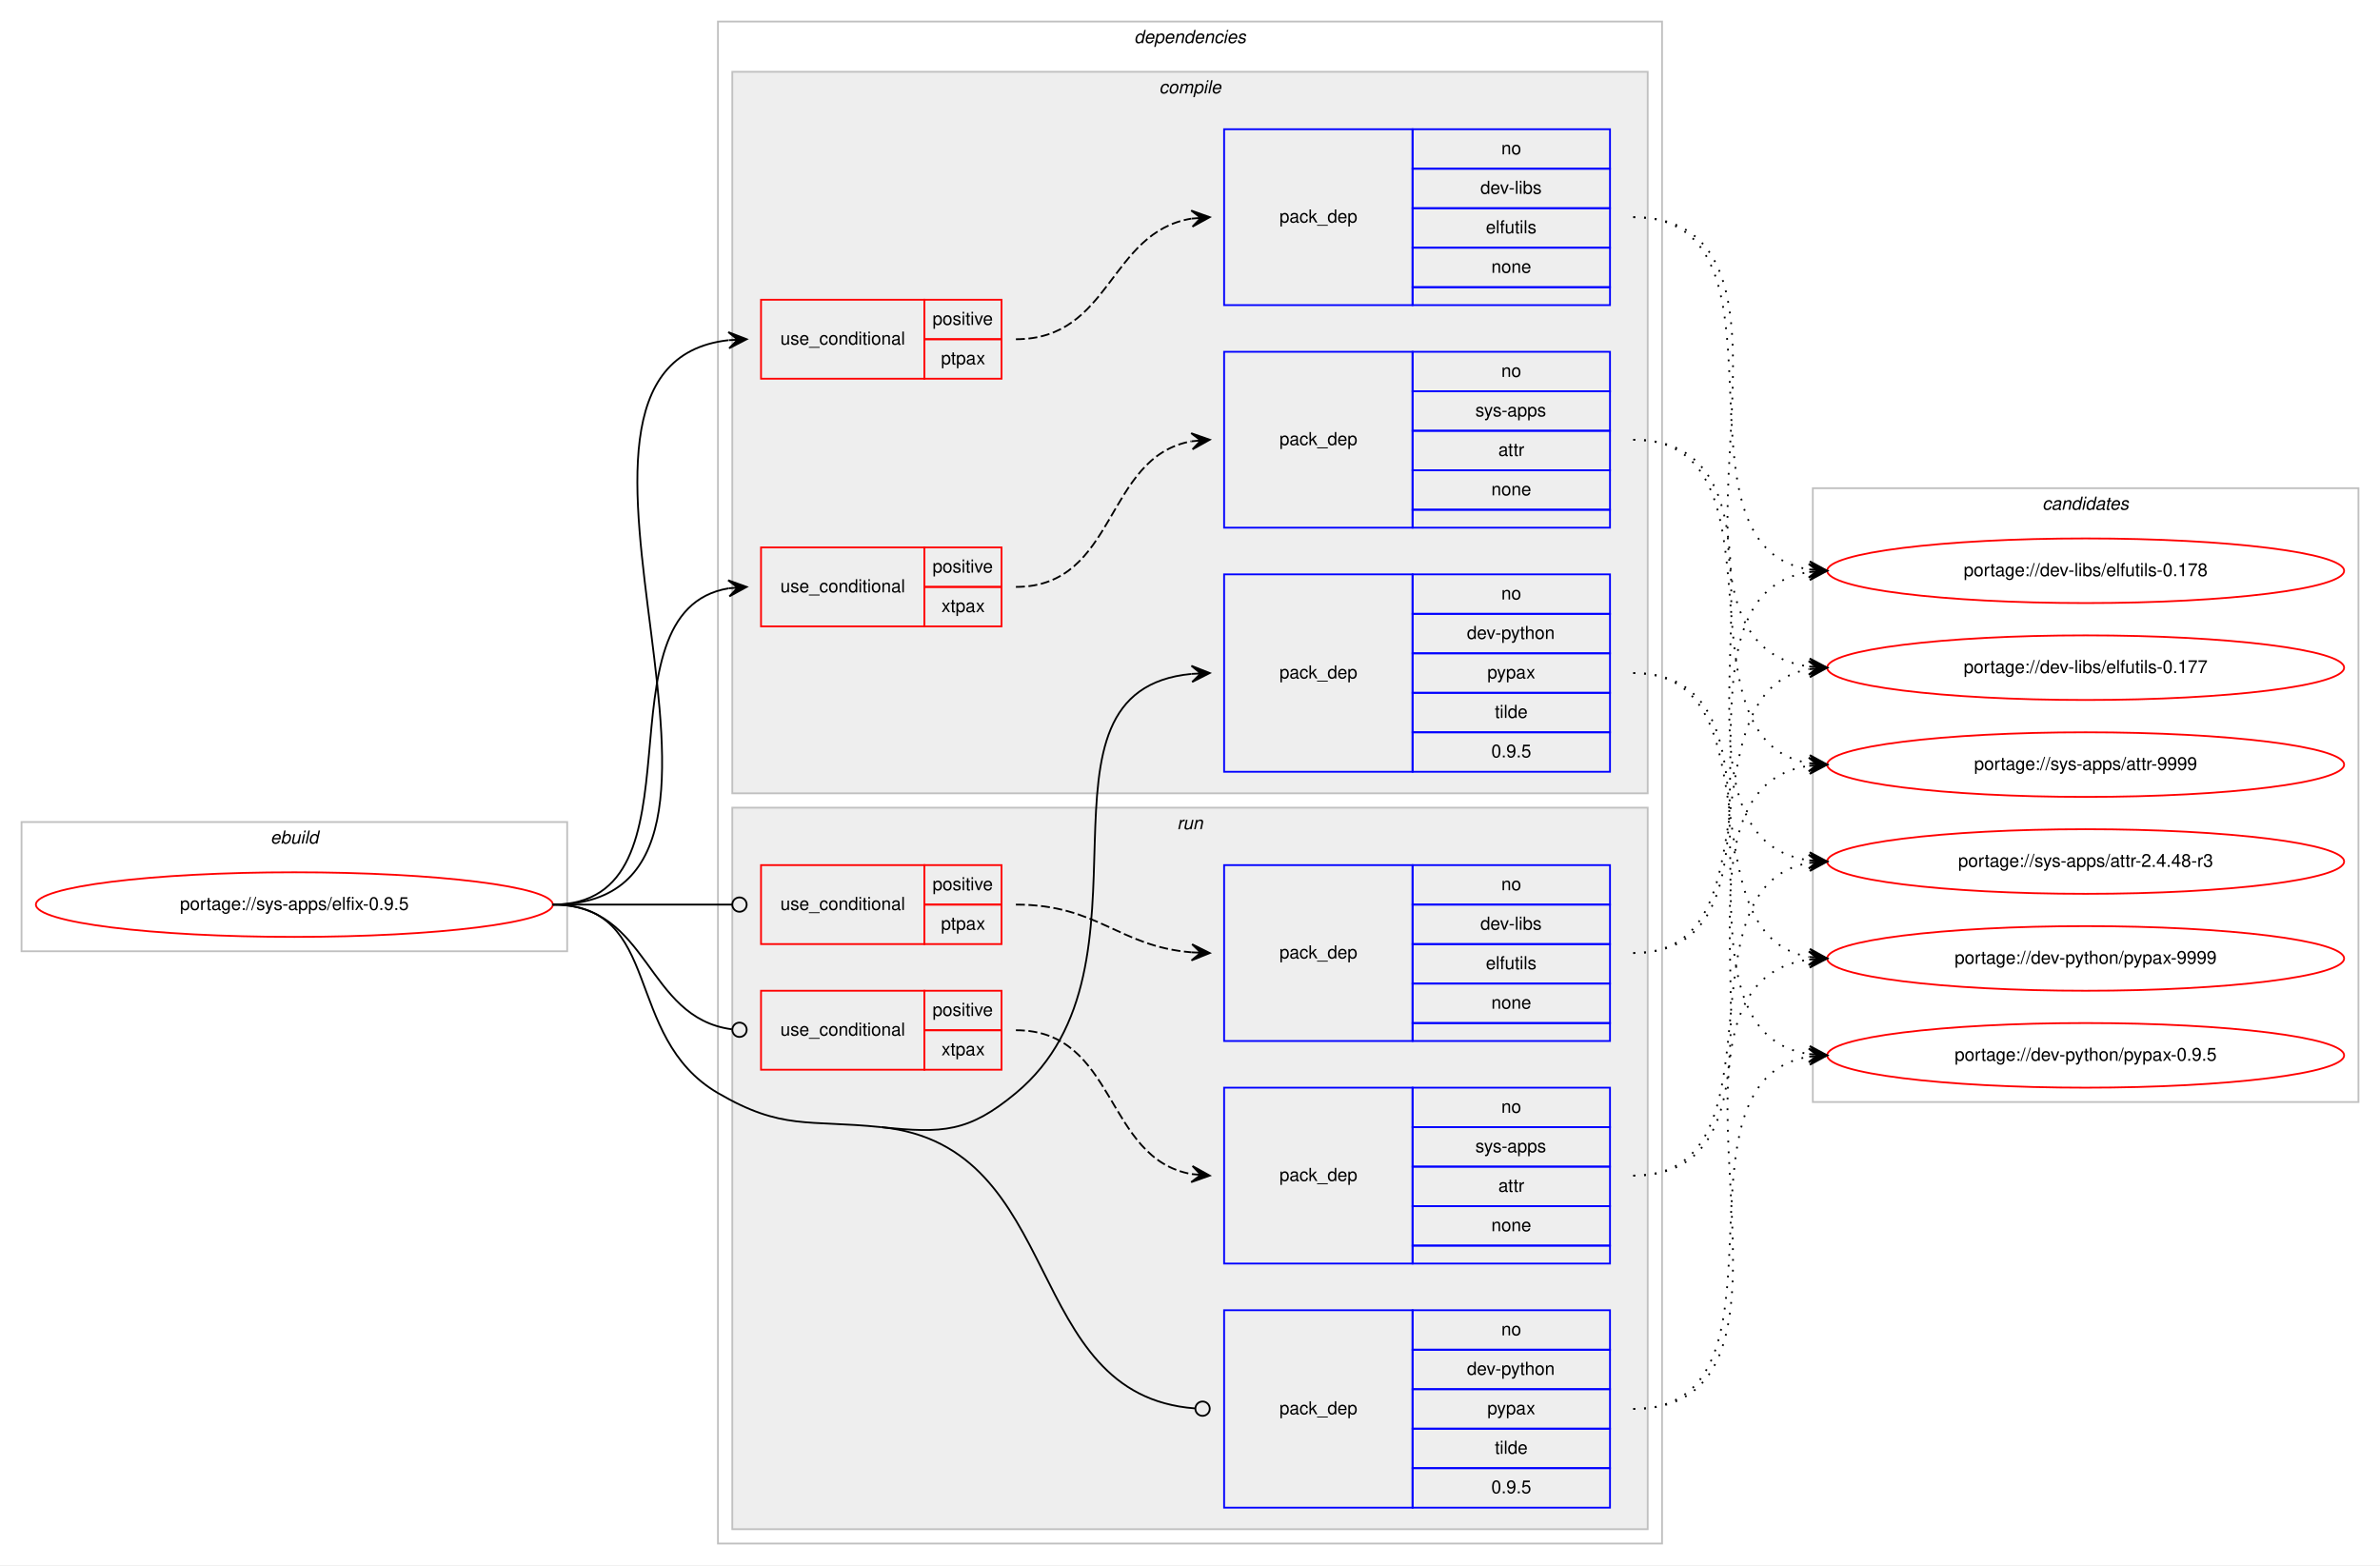
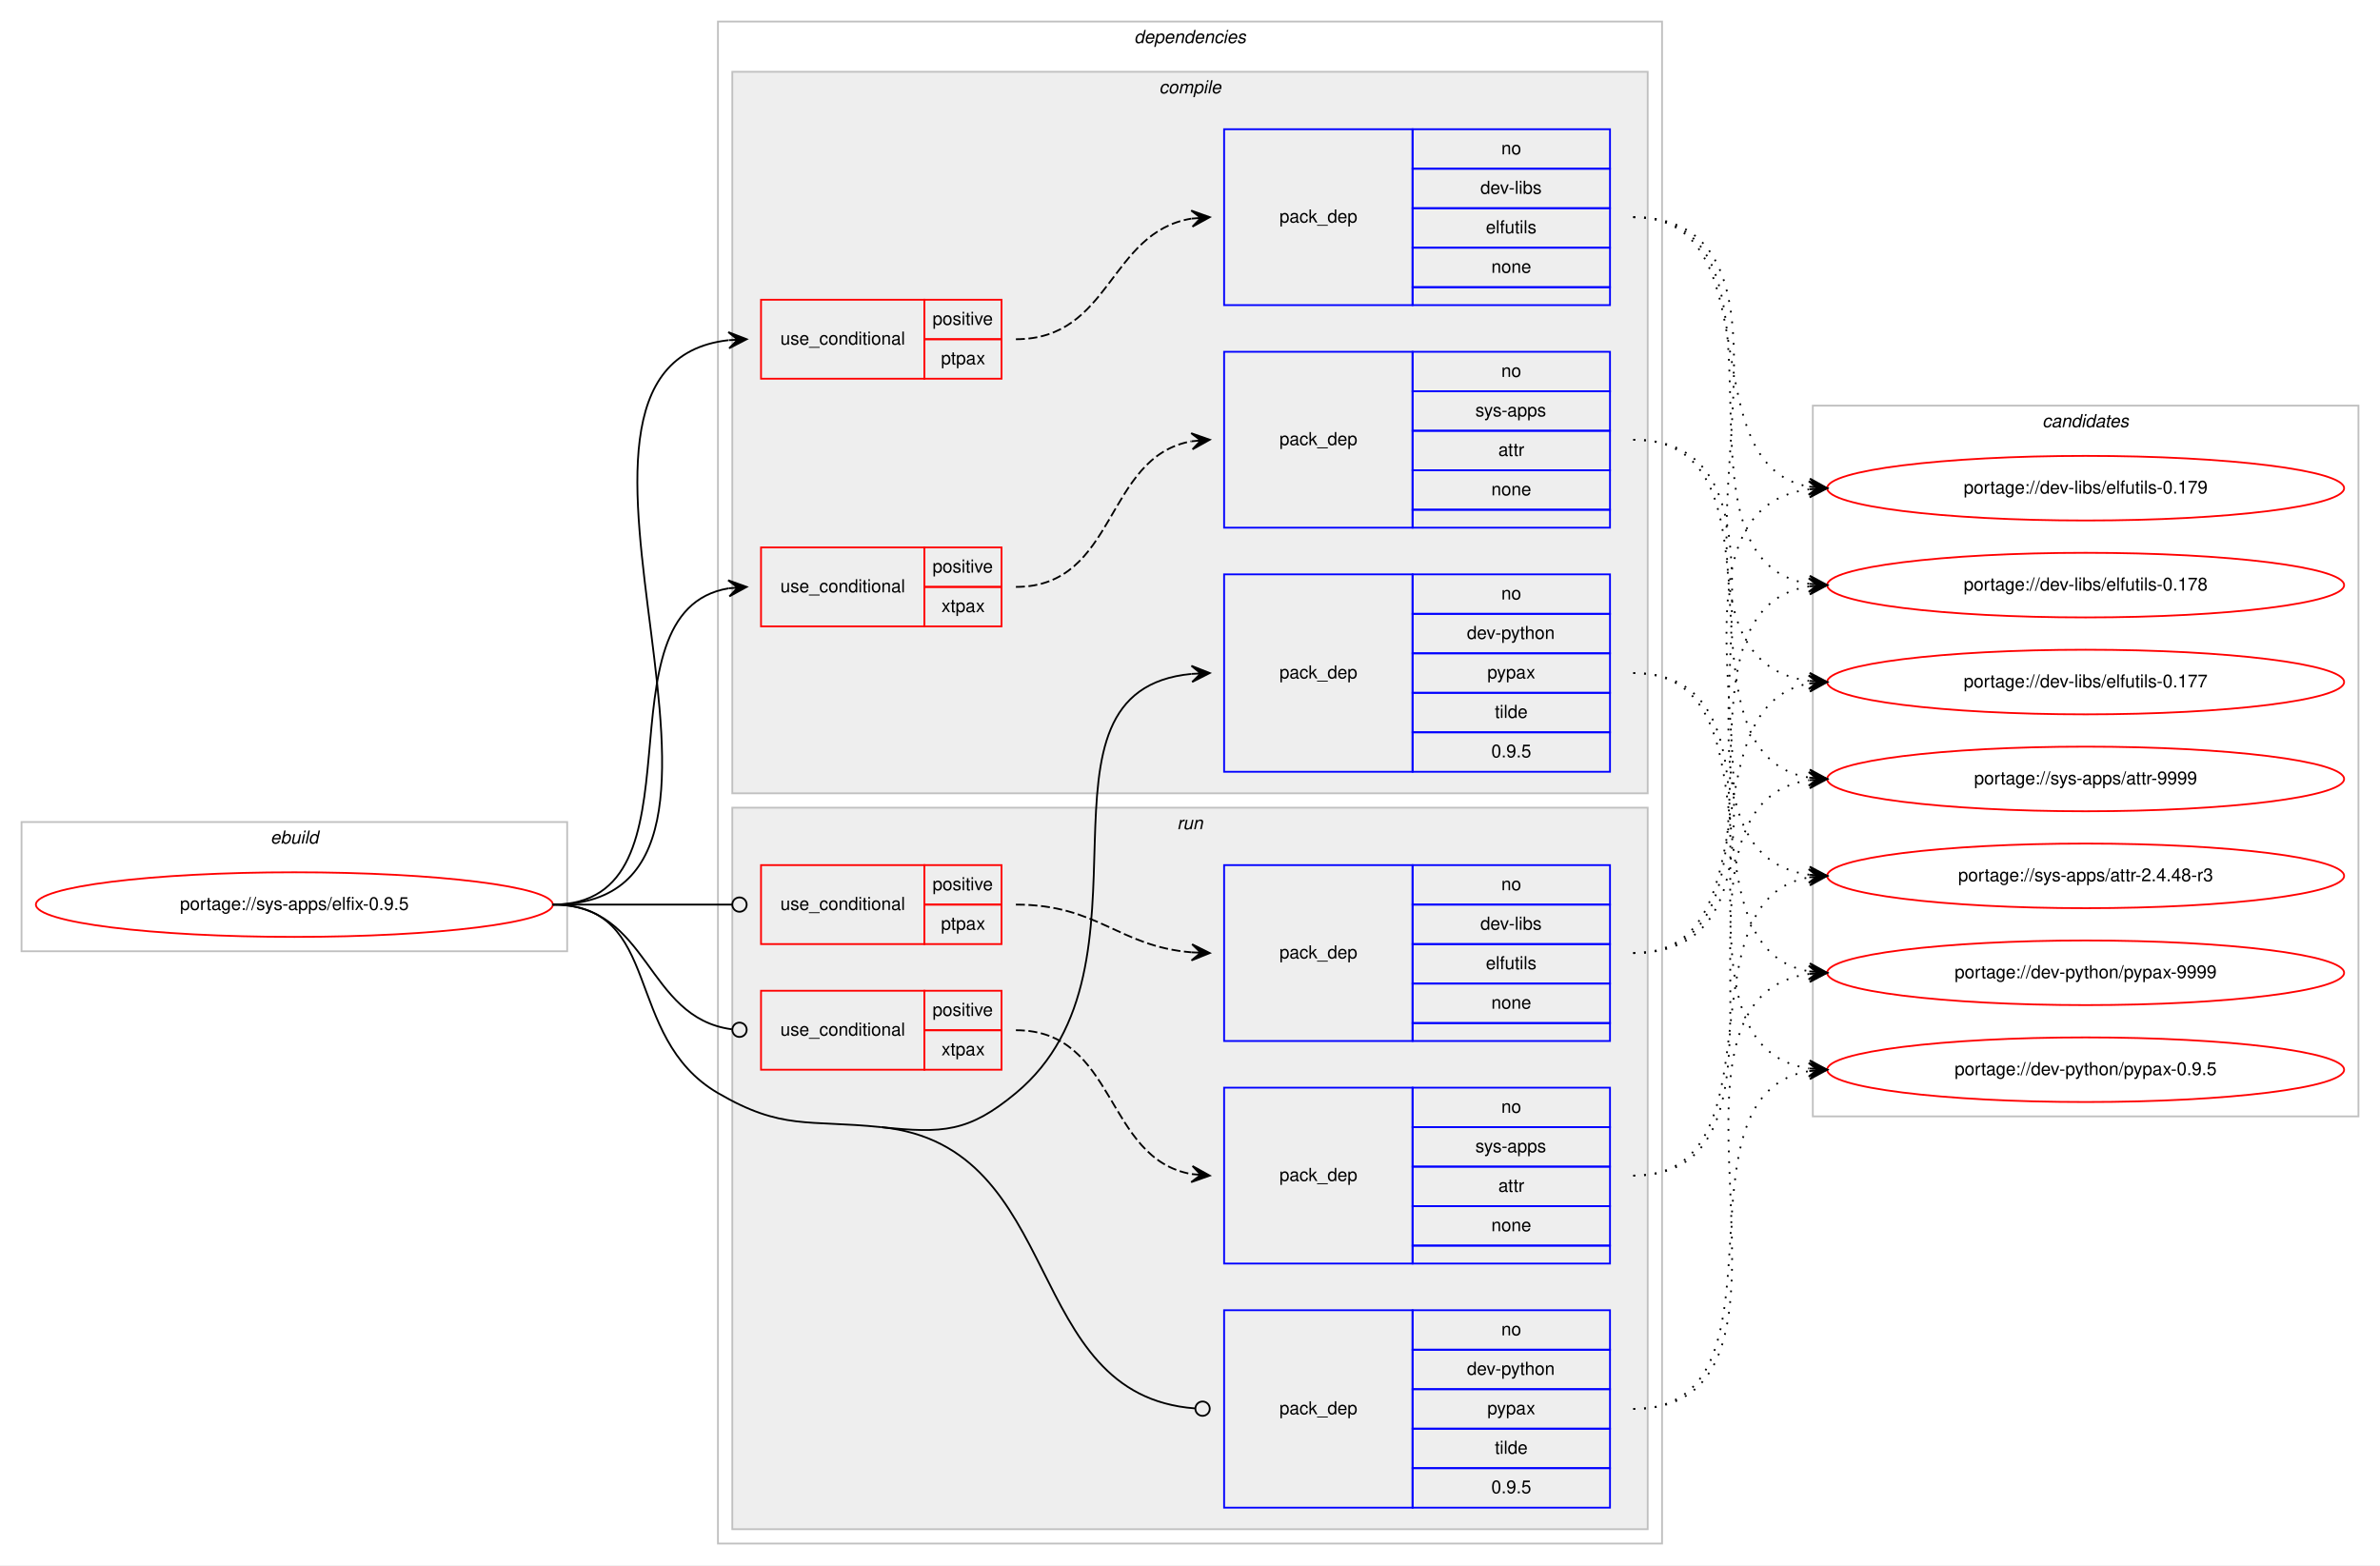
<svg xmlns="http://www.w3.org/2000/svg" xmlns:xlink="http://www.w3.org/1999/xlink" width="1326pt" height="872pt" viewBox="0.00 0.00 1326.00 872.00">
  <g id="graph0" class="graph" transform="scale(1 1) rotate(0) translate(4 868)">
    <polygon fill="#ffffff" stroke="transparent" points="-4,4 -4,-868 1322,-868 1322,4 -4,4" />
    <g id="clust1" class="cluster">
      <polygon fill="none" stroke="#c0c0c0" points="8,-338 8,-410 312,-410 312,-338 8,-338" />
      <text text-anchor="start" x="146.663" y="-398" font-family="Helvetica,sans-Serif" font-style="italic" font-size="10.00" fill="#000000">ebuild</text>
    </g>
    <g id="clust2" class="cluster">
      <polygon fill="none" stroke="#c0c0c0" points="396,-8 396,-856 922,-856 922,-8 396,-8" />
      <text text-anchor="start" x="627.875" y="-844" font-family="Helvetica,sans-Serif" font-style="italic" font-size="10.00" fill="#000000">dependencies</text>
    </g>
    <g id="clust3" class="cluster">
      <polygon fill="#eeeeee" stroke="#c0c0c0" points="404,-426 404,-828 914,-828 914,-426 404,-426" />
      <text text-anchor="start" x="641.778" y="-816" font-family="Helvetica,sans-Serif" font-style="italic" font-size="10.00" fill="#000000">compile</text>
    </g>
    <g id="clust10" class="cluster">
      <polygon fill="#eeeeee" stroke="#c0c0c0" points="404,-16 404,-418 914,-418 914,-16 404,-16" />
      <text text-anchor="start" x="651.777" y="-406" font-family="Helvetica,sans-Serif" font-style="italic" font-size="10.00" fill="#000000">run</text>
    </g>
    <g id="clust16" class="cluster">
-       <polygon fill="none" stroke="#c0c0c0" points="1006,-254 1006,-596 1310,-596 1310,-254 1006,-254" />
-       <text text-anchor="start" x="1133.824" y="-584" font-family="Helvetica,sans-Serif" font-style="italic" font-size="10.00" fill="#000000">candidates</text>
+       <polygon fill="none" stroke="#c0c0c0" points="1006,-246 1006,-642 1310,-642 1310,-246 1006,-246" />
+       <text text-anchor="start" x="1133.824" y="-630" font-family="Helvetica,sans-Serif" font-style="italic" font-size="10.00" fill="#000000">candidates</text>
    </g>
    <g id="node1" class="node">
      <g id="a_node1">
        <a xlink:href="../sys-apps/elfix-0.9.5.svg" xlink:title="portage://sys-apps/elfix-0.9.5">
          <ellipse fill="none" stroke="#ff0000" cx="160" cy="-364" rx="144" ry="18" />
          <text text-anchor="middle" x="160" y="-361" font-family="Helvetica,sans-Serif" font-size="10.00" fill="#000000">portage://sys-apps/elfix-0.9.5</text>
        </a>
      </g>
    </g>
    <g id="node2" class="node">
      <polygon fill="none" stroke="#ff0000" points="420,-657 420,-701 511,-701 511,-657 420,-657" />
      <text text-anchor="start" x="430.767" y="-676" font-family="Helvetica,sans-Serif" font-size="10.00" fill="#000000">use_conditional</text>
      <polygon fill="none" stroke="#ff0000" points="511,-679 511,-701 554,-701 554,-679 511,-679" />
      <text text-anchor="start" x="515.553" y="-687" font-family="Helvetica,sans-Serif" font-size="10.00" fill="#000000">positive</text>
      <polygon fill="none" stroke="#ff0000" points="511,-657 511,-679 554,-679 554,-657 511,-657" />
      <text text-anchor="start" x="520.272" y="-665" font-family="Helvetica,sans-Serif" font-size="10.00" fill="#000000">ptpax</text>
    </g>
    <g id="edge2" class="edge">
      <path fill="none" stroke="#000000" d="M304,-364C448.387,-364 272.979,-663.807 401.751,-678.446" />
      <polygon fill="#000000" stroke="#000000" points="412,-679 401.772,-682.953 407.007,-678.73 402.015,-678.46 402.015,-678.46 402.015,-678.46 407.007,-678.73 402.258,-673.967 412,-679 412,-679" />
    </g>
    <g id="node4" class="node">
      <polygon fill="none" stroke="#ff0000" points="420,-519 420,-563 511,-563 511,-519 420,-519" />
      <text text-anchor="start" x="430.767" y="-538" font-family="Helvetica,sans-Serif" font-size="10.00" fill="#000000">use_conditional</text>
      <polygon fill="none" stroke="#ff0000" points="511,-541 511,-563 554,-563 554,-541 511,-541" />
      <text text-anchor="start" x="515.553" y="-549" font-family="Helvetica,sans-Serif" font-size="10.00" fill="#000000">positive</text>
      <polygon fill="none" stroke="#ff0000" points="511,-519 511,-541 554,-541 554,-519 511,-519" />
      <text text-anchor="start" x="520.552" y="-527" font-family="Helvetica,sans-Serif" font-size="10.00" fill="#000000">xtpax</text>
    </g>
    <g id="edge4" class="edge">
      <path fill="none" stroke="#000000" d="M304,-364C392.555,-364 325.55,-527.442 401.952,-540.211" />
      <polygon fill="#000000" stroke="#000000" points="412,-541 401.678,-544.703 407.015,-540.609 402.031,-540.217 402.031,-540.217 402.031,-540.217 407.015,-540.609 402.383,-535.731 412,-541 412,-541" />
    </g>
    <g id="node6" class="node">
      <polygon fill="none" stroke="#0000ff" points="678,-438 678,-548 783,-548 783,-438 678,-438" />
      <text text-anchor="start" x="708.823" y="-490" font-family="Helvetica,sans-Serif" font-size="10.00" fill="#000000">pack_dep</text>
      <polygon fill="none" stroke="#0000ff" points="783,-526 783,-548 893,-548 893,-526 783,-526" />
      <text text-anchor="start" x="832.441" y="-534" font-family="Helvetica,sans-Serif" font-size="10.00" fill="#000000">no</text>
      <polygon fill="none" stroke="#0000ff" points="783,-504 783,-526 893,-526 893,-504 783,-504" />
      <text text-anchor="start" x="813.269" y="-512" font-family="Helvetica,sans-Serif" font-size="10.00" fill="#000000">dev-python</text>
      <polygon fill="none" stroke="#0000ff" points="783,-482 783,-504 893,-504 893,-482 783,-482" />
      <text text-anchor="start" x="824.662" y="-490" font-family="Helvetica,sans-Serif" font-size="10.00" fill="#000000">pypax</text>
      <polygon fill="none" stroke="#0000ff" points="783,-460 783,-482 893,-482 893,-460 783,-460" />
      <text text-anchor="start" x="828.832" y="-468" font-family="Helvetica,sans-Serif" font-size="10.00" fill="#000000">tilde</text>
      <polygon fill="none" stroke="#0000ff" points="783,-438 783,-460 893,-460 893,-438 783,-438" />
      <text text-anchor="start" x="826.883" y="-446" font-family="Helvetica,sans-Serif" font-size="10.00" fill="#000000">0.9.5</text>
    </g>
    <g id="edge5" class="edge">
      <path fill="none" stroke="#000000" d="M487,-240C521.207,-236.493 535.551,-237.026 562,-259 647.35,-329.91 561.194,-483.035 659.862,-492.536" />
      <polygon fill="#000000" stroke="#000000" points="670,-493 659.805,-497.038 665.005,-492.772 660.01,-492.543 660.01,-492.543 660.01,-492.543 665.005,-492.772 660.216,-488.048 670,-493 670,-493" />
    </g>
    <g id="node7" class="node">
      <polygon fill="none" stroke="#ff0000" points="420,-342 420,-386 511,-386 511,-342 420,-342" />
      <text text-anchor="start" x="430.767" y="-361" font-family="Helvetica,sans-Serif" font-size="10.00" fill="#000000">use_conditional</text>
      <polygon fill="none" stroke="#ff0000" points="511,-364 511,-386 554,-386 554,-364 511,-364" />
      <text text-anchor="start" x="515.553" y="-372" font-family="Helvetica,sans-Serif" font-size="10.00" fill="#000000">positive</text>
      <polygon fill="none" stroke="#ff0000" points="511,-342 511,-364 554,-364 554,-342 511,-342" />
      <text text-anchor="start" x="520.272" y="-350" font-family="Helvetica,sans-Serif" font-size="10.00" fill="#000000">ptpax</text>
    </g>
    <g id="edge7" class="edge">
      <path fill="none" stroke="#000000" d="M304,-364C349.188,-364 362.47,-364 403.919,-364" />
      <ellipse fill="none" stroke="#000000" cx="408" cy="-364" rx="4" ry="4" />
    </g>
    <g id="node9" class="node">
      <polygon fill="none" stroke="#ff0000" points="420,-272 420,-316 511,-316 511,-272 420,-272" />
      <text text-anchor="start" x="430.767" y="-291" font-family="Helvetica,sans-Serif" font-size="10.00" fill="#000000">use_conditional</text>
      <polygon fill="none" stroke="#ff0000" points="511,-294 511,-316 554,-316 554,-294 511,-294" />
      <text text-anchor="start" x="515.553" y="-302" font-family="Helvetica,sans-Serif" font-size="10.00" fill="#000000">positive</text>
      <polygon fill="none" stroke="#ff0000" points="511,-272 511,-294 554,-294 554,-272 511,-272" />
      <text text-anchor="start" x="520.552" y="-280" font-family="Helvetica,sans-Serif" font-size="10.00" fill="#000000">xtpax</text>
    </g>
    <g id="edge9" class="edge">
      <path fill="none" stroke="#000000" d="M304,-364C358.296,-364 355.286,-300.929 403.761,-294.523" />
      <ellipse fill="none" stroke="#000000" cx="408.008" cy="-294.254" rx="4" ry="4" />
    </g>
    <g id="node11" class="node">
      <polygon fill="none" stroke="#0000ff" points="678,-28 678,-138 783,-138 783,-28 678,-28" />
      <text text-anchor="start" x="708.823" y="-80" font-family="Helvetica,sans-Serif" font-size="10.00" fill="#000000">pack_dep</text>
      <polygon fill="none" stroke="#0000ff" points="783,-116 783,-138 893,-138 893,-116 783,-116" />
      <text text-anchor="start" x="832.441" y="-124" font-family="Helvetica,sans-Serif" font-size="10.00" fill="#000000">no</text>
      <polygon fill="none" stroke="#0000ff" points="783,-94 783,-116 893,-116 893,-94 783,-94" />
      <text text-anchor="start" x="813.269" y="-102" font-family="Helvetica,sans-Serif" font-size="10.00" fill="#000000">dev-python</text>
      <polygon fill="none" stroke="#0000ff" points="783,-72 783,-94 893,-94 893,-72 783,-72" />
      <text text-anchor="start" x="824.662" y="-80" font-family="Helvetica,sans-Serif" font-size="10.00" fill="#000000">pypax</text>
      <polygon fill="none" stroke="#0000ff" points="783,-50 783,-72 893,-72 893,-50 783,-50" />
      <text text-anchor="start" x="828.832" y="-58" font-family="Helvetica,sans-Serif" font-size="10.00" fill="#000000">tilde</text>
      <polygon fill="none" stroke="#0000ff" points="783,-28 783,-50 893,-50 893,-28 783,-28" />
      <text text-anchor="start" x="826.883" y="-36" font-family="Helvetica,sans-Serif" font-size="10.00" fill="#000000">0.9.5</text>
    </g>
    <g id="edge10" class="edge">
      <path fill="none" stroke="#000000" d="M487,-240C590.794,-229.36 564.363,-90.609 661.806,-83.299" />
      <ellipse fill="none" stroke="#000000" cx="666.003" cy="-83.146" rx="4" ry="4" />
      <path fill="none" stroke="#000000" d="M304,-364C366.046,-364 342.421,-290.289 396,-259 431.678,-238.164 445.899,-244.214 487,-240" />
    </g>
    <g id="node3" class="node">
      <polygon fill="none" stroke="#0000ff" points="678,-698 678,-796 783,-796 783,-698 678,-698" />
      <text text-anchor="start" x="708.823" y="-744" font-family="Helvetica,sans-Serif" font-size="10.00" fill="#000000">pack_dep</text>
      <polygon fill="none" stroke="#0000ff" points="783,-774 783,-796 893,-796 893,-774 783,-774" />
      <text text-anchor="start" x="832.441" y="-782" font-family="Helvetica,sans-Serif" font-size="10.00" fill="#000000">no</text>
      <polygon fill="none" stroke="#0000ff" points="783,-752 783,-774 893,-774 893,-752 783,-752" />
      <text text-anchor="start" x="820.778" y="-760" font-family="Helvetica,sans-Serif" font-size="10.00" fill="#000000">dev-libs</text>
      <polygon fill="none" stroke="#0000ff" points="783,-730 783,-752 893,-752 893,-730 783,-730" />
      <text text-anchor="start" x="823.833" y="-738" font-family="Helvetica,sans-Serif" font-size="10.00" fill="#000000">elfutils</text>
      <polygon fill="none" stroke="#0000ff" points="783,-708 783,-730 893,-730 893,-708 783,-708" />
      <text text-anchor="start" x="826.882" y="-716" font-family="Helvetica,sans-Serif" font-size="10.00" fill="#000000">none</text>
      <polygon fill="none" stroke="#0000ff" points="783,-698 783,-708 893,-708 893,-698 783,-698" />
    </g>
    <g id="edge1" class="edge">
      <path fill="none" stroke="#000000" stroke-dasharray="5,2" d="M562,-679C615.066,-679 613.721,-738.517 659.774,-746.189" />
      <polygon fill="#000000" stroke="#000000" points="670,-747 659.676,-750.695 665.016,-746.605 660.031,-746.209 660.031,-746.209 660.031,-746.209 665.016,-746.605 660.387,-741.723 670,-747 670,-747" />
    </g>
    <g id="node12" class="node">
      <g id="a_node12">
-         <a xlink:href="../dev-libs/elfutils-0.178.svg" xlink:title="portage://dev-libs/elfutils-0.178">
-           <ellipse fill="none" stroke="#ff0000" cx="1158" cy="-550" rx="144" ry="18" />
-           <text text-anchor="middle" x="1158" y="-547" font-family="Helvetica,sans-Serif" font-size="10.00" fill="#000000">portage://dev-libs/elfutils-0.178</text>
+         <a xlink:href="../dev-libs/elfutils-0.179.svg" xlink:title="portage://dev-libs/elfutils-0.179">
+           <ellipse fill="none" stroke="#ff0000" cx="1158" cy="-596" rx="144" ry="18" />
+           <text text-anchor="middle" x="1158" y="-593" font-family="Helvetica,sans-Serif" font-size="10.00" fill="#000000">portage://dev-libs/elfutils-0.179</text>
        </a>
      </g>
    </g>
    <g id="edge11" class="edge">
-       <path fill="none" stroke="#000000" stroke-dasharray="1,5" d="M906,-747C1002.242,-747 920.527,-563.979 1003.909,-550.753" />
-       <polygon fill="#000000" stroke="#000000" points="1014,-550 1004.363,-555.232 1009.014,-550.372 1004.028,-550.744 1004.028,-550.744 1004.028,-550.744 1009.014,-550.372 1003.693,-546.257 1014,-550 1014,-550" />
+       <path fill="none" stroke="#000000" stroke-dasharray="1,5" d="M906,-747C984.803,-747 936.331,-609.262 1003.7,-596.887" />
+       <polygon fill="#000000" stroke="#000000" points="1014,-596 1004.423,-601.341 1009.018,-596.429 1004.037,-596.858 1004.037,-596.858 1004.037,-596.858 1009.018,-596.429 1003.651,-592.374 1014,-596 1014,-596" />
    </g>
    <g id="node13" class="node">
      <g id="a_node13">
+         <a xlink:href="../dev-libs/elfutils-0.178.svg" xlink:title="portage://dev-libs/elfutils-0.178">
+           <ellipse fill="none" stroke="#ff0000" cx="1158" cy="-542" rx="144" ry="18" />
+           <text text-anchor="middle" x="1158" y="-539" font-family="Helvetica,sans-Serif" font-size="10.00" fill="#000000">portage://dev-libs/elfutils-0.178</text>
+         </a>
+       </g>
+     </g>
+     <g id="edge12" class="edge">
+       <path fill="none" stroke="#000000" stroke-dasharray="1,5" d="M906,-747C1005.361,-747 917.658,-556.161 1003.866,-542.742" />
+       <polygon fill="#000000" stroke="#000000" points="1014,-542 1004.356,-547.219 1009.013,-542.365 1004.027,-542.731 1004.027,-542.731 1004.027,-542.731 1009.013,-542.365 1003.698,-538.243 1014,-542 1014,-542" />
+     </g>
+     <g id="node14" class="node">
+       <g id="a_node14">
        <a xlink:href="../dev-libs/elfutils-0.177.svg" xlink:title="portage://dev-libs/elfutils-0.177">
-           <ellipse fill="none" stroke="#ff0000" cx="1158" cy="-496" rx="144" ry="18" />
-           <text text-anchor="middle" x="1158" y="-493" font-family="Helvetica,sans-Serif" font-size="10.00" fill="#000000">portage://dev-libs/elfutils-0.177</text>
-         </a>
-       </g>
-     </g>
-     <g id="edge12" class="edge">
-       <path fill="none" stroke="#000000" stroke-dasharray="1,5" d="M906,-747C1023.886,-747 900.24,-510.492 1003.973,-496.634" />
-       <polygon fill="#000000" stroke="#000000" points="1014,-496 1004.304,-501.122 1009.01,-496.315 1004.02,-496.631 1004.02,-496.631 1004.02,-496.631 1009.01,-496.315 1003.736,-492.14 1014,-496 1014,-496" />
+           <ellipse fill="none" stroke="#ff0000" cx="1158" cy="-488" rx="144" ry="18" />
+           <text text-anchor="middle" x="1158" y="-485" font-family="Helvetica,sans-Serif" font-size="10.00" fill="#000000">portage://dev-libs/elfutils-0.177</text>
+         </a>
+       </g>
+     </g>
+     <g id="edge13" class="edge">
+       <path fill="none" stroke="#000000" stroke-dasharray="1,5" d="M906,-747C1027.064,-747 897.341,-502.954 1003.71,-488.654" />
+       <polygon fill="#000000" stroke="#000000" points="1014,-488 1004.306,-493.125 1009.01,-488.317 1004.02,-488.634 1004.02,-488.634 1004.02,-488.634 1009.01,-488.317 1003.735,-484.143 1014,-488 1014,-488" />
    </g>
    <g id="node5" class="node">
      <polygon fill="none" stroke="#0000ff" points="678,-574 678,-672 783,-672 783,-574 678,-574" />
      <text text-anchor="start" x="708.823" y="-620" font-family="Helvetica,sans-Serif" font-size="10.00" fill="#000000">pack_dep</text>
      <polygon fill="none" stroke="#0000ff" points="783,-650 783,-672 893,-672 893,-650 783,-650" />
      <text text-anchor="start" x="832.441" y="-658" font-family="Helvetica,sans-Serif" font-size="10.00" fill="#000000">no</text>
      <polygon fill="none" stroke="#0000ff" points="783,-628 783,-650 893,-650 893,-628 783,-628" />
      <text text-anchor="start" x="817.997" y="-636" font-family="Helvetica,sans-Serif" font-size="10.00" fill="#000000">sys-apps</text>
      <polygon fill="none" stroke="#0000ff" points="783,-606 783,-628 893,-628 893,-606 783,-606" />
      <text text-anchor="start" x="830.777" y="-614" font-family="Helvetica,sans-Serif" font-size="10.00" fill="#000000">attr</text>
      <polygon fill="none" stroke="#0000ff" points="783,-584 783,-606 893,-606 893,-584 783,-584" />
      <text text-anchor="start" x="826.882" y="-592" font-family="Helvetica,sans-Serif" font-size="10.00" fill="#000000">none</text>
      <polygon fill="none" stroke="#0000ff" points="783,-574 783,-584 893,-584 893,-574 783,-574" />
    </g>
    <g id="edge3" class="edge">
      <path fill="none" stroke="#000000" stroke-dasharray="5,2" d="M562,-541C618.619,-541 610.983,-613.371 659.821,-622.135" />
      <polygon fill="#000000" stroke="#000000" points="670,-623 659.655,-626.637 665.018,-622.576 660.036,-622.153 660.036,-622.153 660.036,-622.153 665.018,-622.576 660.417,-617.669 670,-623 670,-623" />
    </g>
-     <g id="node14" class="node">
-       <g id="a_node14">
-         <a xlink:href="../sys-apps/attr-9999.svg" xlink:title="portage://sys-apps/attr-9999">
-           <ellipse fill="none" stroke="#ff0000" cx="1158" cy="-442" rx="144" ry="18" />
-           <text text-anchor="middle" x="1158" y="-439" font-family="Helvetica,sans-Serif" font-size="10.00" fill="#000000">portage://sys-apps/attr-9999</text>
-         </a>
-       </g>
-     </g>
-     <g id="edge13" class="edge">
-       <path fill="none" stroke="#000000" stroke-dasharray="1,5" d="M906,-623C996.017,-623 926.259,-455.864 1003.794,-442.807" />
-       <polygon fill="#000000" stroke="#000000" points="1014,-442 1004.386,-447.274 1009.016,-442.394 1004.031,-442.788 1004.031,-442.788 1004.031,-442.788 1009.016,-442.394 1003.676,-438.302 1014,-442 1014,-442" />
-     </g>
    <g id="node15" class="node">
      <g id="a_node15">
-         <a xlink:href="../sys-apps/attr-2.4.48-r3.svg" xlink:title="portage://sys-apps/attr-2.4.48-r3">
-           <ellipse fill="none" stroke="#ff0000" cx="1158" cy="-388" rx="144" ry="18" />
-           <text text-anchor="middle" x="1158" y="-385" font-family="Helvetica,sans-Serif" font-size="10.00" fill="#000000">portage://sys-apps/attr-2.4.48-r3</text>
+         <a xlink:href="../sys-apps/attr-9999.svg" xlink:title="portage://sys-apps/attr-9999">
+           <ellipse fill="none" stroke="#ff0000" cx="1158" cy="-434" rx="144" ry="18" />
+           <text text-anchor="middle" x="1158" y="-431" font-family="Helvetica,sans-Serif" font-size="10.00" fill="#000000">portage://sys-apps/attr-9999</text>
        </a>
      </g>
    </g>
    <g id="edge14" class="edge">
-       <path fill="none" stroke="#000000" stroke-dasharray="1,5" d="M906,-623C1017.354,-623 906.441,-402.458 1003.903,-388.674" />
-       <polygon fill="#000000" stroke="#000000" points="1014,-388 1004.322,-393.156 1009.011,-388.333 1004.022,-388.666 1004.022,-388.666 1004.022,-388.666 1009.011,-388.333 1003.722,-384.176 1014,-388 1014,-388" />
+       <path fill="none" stroke="#000000" stroke-dasharray="1,5" d="M906,-623C999.157,-623 923.347,-447.767 1003.964,-434.762" />
+       <polygon fill="#000000" stroke="#000000" points="1014,-434 1004.369,-439.244 1009.014,-434.378 1004.029,-434.757 1004.029,-434.757 1004.029,-434.757 1009.014,-434.378 1003.688,-430.27 1014,-434 1014,-434" />
    </g>
    <g id="node16" class="node">
      <g id="a_node16">
-         <a xlink:href="../dev-python/pypax-9999.svg" xlink:title="portage://dev-python/pypax-9999">
-           <ellipse fill="none" stroke="#ff0000" cx="1158" cy="-334" rx="144" ry="18" />
-           <text text-anchor="middle" x="1158" y="-331" font-family="Helvetica,sans-Serif" font-size="10.00" fill="#000000">portage://dev-python/pypax-9999</text>
+         <a xlink:href="../sys-apps/attr-2.4.48-r3.svg" xlink:title="portage://sys-apps/attr-2.4.48-r3">
+           <ellipse fill="none" stroke="#ff0000" cx="1158" cy="-380" rx="144" ry="18" />
+           <text text-anchor="middle" x="1158" y="-377" font-family="Helvetica,sans-Serif" font-size="10.00" fill="#000000">portage://sys-apps/attr-2.4.48-r3</text>
        </a>
      </g>
    </g>
    <g id="edge15" class="edge">
-       <path fill="none" stroke="#000000" stroke-dasharray="1,5" d="M906,-493C987.756,-493 933.701,-347.37 1003.786,-334.856" />
-       <polygon fill="#000000" stroke="#000000" points="1014,-334 1004.41,-339.319 1009.017,-334.417 1004.035,-334.835 1004.035,-334.835 1004.035,-334.835 1009.017,-334.417 1003.659,-330.35 1014,-334 1014,-334" />
+       <path fill="none" stroke="#000000" stroke-dasharray="1,5" d="M906,-623C1020.608,-623 903.36,-394.49 1003.931,-380.655" />
+       <polygon fill="#000000" stroke="#000000" points="1014,-380 1004.313,-385.139 1009.01,-380.324 1004.021,-380.649 1004.021,-380.649 1004.021,-380.649 1009.01,-380.324 1003.729,-376.158 1014,-380 1014,-380" />
    </g>
    <g id="node17" class="node">
      <g id="a_node17">
+         <a xlink:href="../dev-python/pypax-9999.svg" xlink:title="portage://dev-python/pypax-9999">
+           <ellipse fill="none" stroke="#ff0000" cx="1158" cy="-326" rx="144" ry="18" />
+           <text text-anchor="middle" x="1158" y="-323" font-family="Helvetica,sans-Serif" font-size="10.00" fill="#000000">portage://dev-python/pypax-9999</text>
+         </a>
+       </g>
+     </g>
+     <g id="edge16" class="edge">
+       <path fill="none" stroke="#000000" stroke-dasharray="1,5" d="M906,-493C990.765,-493 930.987,-339.418 1003.895,-326.82" />
+       <polygon fill="#000000" stroke="#000000" points="1014,-326 1004.397,-331.294 1009.016,-326.404 1004.033,-326.809 1004.033,-326.809 1004.033,-326.809 1009.016,-326.404 1003.669,-322.324 1014,-326 1014,-326" />
+     </g>
+     <g id="node18" class="node">
+       <g id="a_node18">
        <a xlink:href="../dev-python/pypax-0.9.5.svg" xlink:title="portage://dev-python/pypax-0.9.5">
-           <ellipse fill="none" stroke="#ff0000" cx="1158" cy="-280" rx="144" ry="18" />
-           <text text-anchor="middle" x="1158" y="-277" font-family="Helvetica,sans-Serif" font-size="10.00" fill="#000000">portage://dev-python/pypax-0.9.5</text>
-         </a>
-       </g>
-     </g>
-     <g id="edge16" class="edge">
-       <path fill="none" stroke="#000000" stroke-dasharray="1,5" d="M906,-493C1008.513,-493 914.742,-294.312 1003.837,-280.729" />
-       <polygon fill="#000000" stroke="#000000" points="1014,-280 1004.348,-285.204 1009.013,-280.358 1004.026,-280.716 1004.026,-280.716 1004.026,-280.716 1009.013,-280.358 1003.703,-276.228 1014,-280 1014,-280" />
+           <ellipse fill="none" stroke="#ff0000" cx="1158" cy="-272" rx="144" ry="18" />
+           <text text-anchor="middle" x="1158" y="-269" font-family="Helvetica,sans-Serif" font-size="10.00" fill="#000000">portage://dev-python/pypax-0.9.5</text>
+         </a>
+       </g>
+     </g>
+     <g id="edge17" class="edge">
+       <path fill="none" stroke="#000000" stroke-dasharray="1,5" d="M906,-493C1011.693,-493 911.782,-286.432 1003.822,-272.715" />
+       <polygon fill="#000000" stroke="#000000" points="1014,-272 1004.34,-277.19 1009.012,-272.35 1004.025,-272.701 1004.025,-272.701 1004.025,-272.701 1009.012,-272.35 1003.709,-268.212 1014,-272 1014,-272" />
    </g>
    <g id="node8" class="node">
      <polygon fill="none" stroke="#0000ff" points="678,-288 678,-386 783,-386 783,-288 678,-288" />
      <text text-anchor="start" x="708.823" y="-334" font-family="Helvetica,sans-Serif" font-size="10.00" fill="#000000">pack_dep</text>
      <polygon fill="none" stroke="#0000ff" points="783,-364 783,-386 893,-386 893,-364 783,-364" />
      <text text-anchor="start" x="832.441" y="-372" font-family="Helvetica,sans-Serif" font-size="10.00" fill="#000000">no</text>
      <polygon fill="none" stroke="#0000ff" points="783,-342 783,-364 893,-364 893,-342 783,-342" />
      <text text-anchor="start" x="820.778" y="-350" font-family="Helvetica,sans-Serif" font-size="10.00" fill="#000000">dev-libs</text>
      <polygon fill="none" stroke="#0000ff" points="783,-320 783,-342 893,-342 893,-320 783,-320" />
      <text text-anchor="start" x="823.833" y="-328" font-family="Helvetica,sans-Serif" font-size="10.00" fill="#000000">elfutils</text>
      <polygon fill="none" stroke="#0000ff" points="783,-298 783,-320 893,-320 893,-298 783,-298" />
      <text text-anchor="start" x="826.882" y="-306" font-family="Helvetica,sans-Serif" font-size="10.00" fill="#000000">none</text>
      <polygon fill="none" stroke="#0000ff" points="783,-288 783,-298 893,-298 893,-288 783,-288" />
    </g>
    <g id="edge6" class="edge">
      <path fill="none" stroke="#000000" stroke-dasharray="5,2" d="M562,-364C607.902,-364 619.004,-340.761 659.876,-337.403" />
      <polygon fill="#000000" stroke="#000000" points="670,-337 660.187,-341.894 665.004,-337.199 660.008,-337.397 660.008,-337.397 660.008,-337.397 665.004,-337.199 659.829,-332.901 670,-337 670,-337" />
    </g>
-     <g id="edge17" class="edge">
-       <path fill="none" stroke="#000000" stroke-dasharray="1,5" d="M906,-337C1008.513,-337 914.742,-535.688 1003.837,-549.27" />
-       <polygon fill="#000000" stroke="#000000" points="1014,-550 1003.703,-553.772 1009.013,-549.642 1004.026,-549.284 1004.026,-549.284 1004.026,-549.284 1009.013,-549.642 1004.348,-544.795 1014,-550 1014,-550" />
-     </g>
    <g id="edge18" class="edge">
-       <path fill="none" stroke="#000000" stroke-dasharray="1,5" d="M906,-337C987.756,-337 933.701,-482.63 1003.786,-495.144" />
-       <polygon fill="#000000" stroke="#000000" points="1014,-496 1003.659,-499.65 1009.017,-495.583 1004.035,-495.165 1004.035,-495.165 1004.035,-495.165 1009.017,-495.583 1004.41,-490.681 1014,-496 1014,-496" />
+       <path fill="none" stroke="#000000" stroke-dasharray="1,5" d="M906,-337C1027.064,-337 897.341,-581.047 1003.71,-595.346" />
+       <polygon fill="#000000" stroke="#000000" points="1014,-596 1003.735,-599.857 1009.01,-595.683 1004.02,-595.366 1004.02,-595.366 1004.02,-595.366 1009.01,-595.683 1004.306,-590.875 1014,-596 1014,-596" />
+     </g>
+     <g id="edge19" class="edge">
+       <path fill="none" stroke="#000000" stroke-dasharray="1,5" d="M906,-337C1005.361,-337 917.658,-527.839 1003.866,-541.258" />
+       <polygon fill="#000000" stroke="#000000" points="1014,-542 1003.698,-545.757 1009.013,-541.635 1004.027,-541.269 1004.027,-541.269 1004.027,-541.269 1009.013,-541.635 1004.356,-536.781 1014,-542 1014,-542" />
+     </g>
+     <g id="edge20" class="edge">
+       <path fill="none" stroke="#000000" stroke-dasharray="1,5" d="M906,-337C984.803,-337 936.331,-474.738 1003.7,-487.113" />
+       <polygon fill="#000000" stroke="#000000" points="1014,-488 1003.651,-491.626 1009.018,-487.571 1004.037,-487.142 1004.037,-487.142 1004.037,-487.142 1009.018,-487.571 1004.423,-482.659 1014,-488 1014,-488" />
    </g>
    <g id="node10" class="node">
      <polygon fill="none" stroke="#0000ff" points="678,-164 678,-262 783,-262 783,-164 678,-164" />
      <text text-anchor="start" x="708.823" y="-210" font-family="Helvetica,sans-Serif" font-size="10.00" fill="#000000">pack_dep</text>
      <polygon fill="none" stroke="#0000ff" points="783,-240 783,-262 893,-262 893,-240 783,-240" />
      <text text-anchor="start" x="832.441" y="-248" font-family="Helvetica,sans-Serif" font-size="10.00" fill="#000000">no</text>
      <polygon fill="none" stroke="#0000ff" points="783,-218 783,-240 893,-240 893,-218 783,-218" />
      <text text-anchor="start" x="817.997" y="-226" font-family="Helvetica,sans-Serif" font-size="10.00" fill="#000000">sys-apps</text>
      <polygon fill="none" stroke="#0000ff" points="783,-196 783,-218 893,-218 893,-196 783,-196" />
      <text text-anchor="start" x="830.777" y="-204" font-family="Helvetica,sans-Serif" font-size="10.00" fill="#000000">attr</text>
      <polygon fill="none" stroke="#0000ff" points="783,-174 783,-196 893,-196 893,-174 783,-174" />
      <text text-anchor="start" x="826.882" y="-182" font-family="Helvetica,sans-Serif" font-size="10.00" fill="#000000">none</text>
      <polygon fill="none" stroke="#0000ff" points="783,-164 783,-174 893,-174 893,-164 783,-164" />
    </g>
    <g id="edge8" class="edge">
      <path fill="none" stroke="#000000" stroke-dasharray="5,2" d="M562,-294C618.367,-294 611.189,-222.512 659.861,-213.855" />
      <polygon fill="#000000" stroke="#000000" points="670,-213 660.413,-218.324 665.018,-213.42 660.035,-213.84 660.035,-213.84 660.035,-213.84 665.018,-213.42 659.657,-209.356 670,-213 670,-213" />
    </g>
-     <g id="edge19" class="edge">
-       <path fill="none" stroke="#000000" stroke-dasharray="1,5" d="M906,-213C1014.902,-213 908.778,-427.478 1003.821,-441.302" />
-       <polygon fill="#000000" stroke="#000000" points="1014,-442 1003.716,-445.805 1009.012,-441.658 1004.023,-441.316 1004.023,-441.316 1004.023,-441.316 1009.012,-441.658 1004.331,-436.826 1014,-442 1014,-442" />
-     </g>
-     <g id="edge20" class="edge">
-       <path fill="none" stroke="#000000" stroke-dasharray="1,5" d="M906,-213C993.827,-213 928.193,-374.595 1004.03,-387.22" />
-       <polygon fill="#000000" stroke="#000000" points="1014,-388 1003.679,-391.706 1009.015,-387.61 1004.03,-387.22 1004.03,-387.22 1004.03,-387.22 1009.015,-387.61 1004.382,-382.733 1014,-388 1014,-388" />
-     </g>
    <g id="edge21" class="edge">
-       <path fill="none" stroke="#000000" stroke-dasharray="1,5" d="M906,-83C1023.886,-83 900.24,-319.508 1003.973,-333.366" />
-       <polygon fill="#000000" stroke="#000000" points="1014,-334 1003.736,-337.86 1009.01,-333.685 1004.02,-333.369 1004.02,-333.369 1004.02,-333.369 1009.01,-333.685 1004.304,-328.878 1014,-334 1014,-334" />
+       <path fill="none" stroke="#000000" stroke-dasharray="1,5" d="M906,-213C1011.693,-213 911.782,-419.568 1003.822,-433.285" />
+       <polygon fill="#000000" stroke="#000000" points="1014,-434 1003.709,-437.788 1009.012,-433.65 1004.025,-433.299 1004.025,-433.299 1004.025,-433.299 1009.012,-433.65 1004.34,-428.81 1014,-434 1014,-434" />
    </g>
    <g id="edge22" class="edge">
-       <path fill="none" stroke="#000000" stroke-dasharray="1,5" d="M906,-83C1002.242,-83 920.527,-266.021 1003.909,-279.247" />
-       <polygon fill="#000000" stroke="#000000" points="1014,-280 1003.693,-283.743 1009.014,-279.628 1004.028,-279.256 1004.028,-279.256 1004.028,-279.256 1009.014,-279.628 1004.363,-274.768 1014,-280 1014,-280" />
+       <path fill="none" stroke="#000000" stroke-dasharray="1,5" d="M906,-213C990.765,-213 930.987,-366.582 1003.895,-379.18" />
+       <polygon fill="#000000" stroke="#000000" points="1014,-380 1003.669,-383.676 1009.016,-379.596 1004.033,-379.191 1004.033,-379.191 1004.033,-379.191 1009.016,-379.596 1004.397,-374.706 1014,-380 1014,-380" />
+     </g>
+     <g id="edge23" class="edge">
+       <path fill="none" stroke="#000000" stroke-dasharray="1,5" d="M906,-83C1020.608,-83 903.36,-311.51 1003.931,-325.345" />
+       <polygon fill="#000000" stroke="#000000" points="1014,-326 1003.729,-329.842 1009.01,-325.676 1004.021,-325.351 1004.021,-325.351 1004.021,-325.351 1009.01,-325.676 1004.313,-320.861 1014,-326 1014,-326" />
+     </g>
+     <g id="edge24" class="edge">
+       <path fill="none" stroke="#000000" stroke-dasharray="1,5" d="M906,-83C999.157,-83 923.347,-258.233 1003.964,-271.238" />
+       <polygon fill="#000000" stroke="#000000" points="1014,-272 1003.688,-275.73 1009.014,-271.622 1004.029,-271.243 1004.029,-271.243 1004.029,-271.243 1009.014,-271.622 1004.369,-266.756 1014,-272 1014,-272" />
    </g>
  </g>
</svg>
